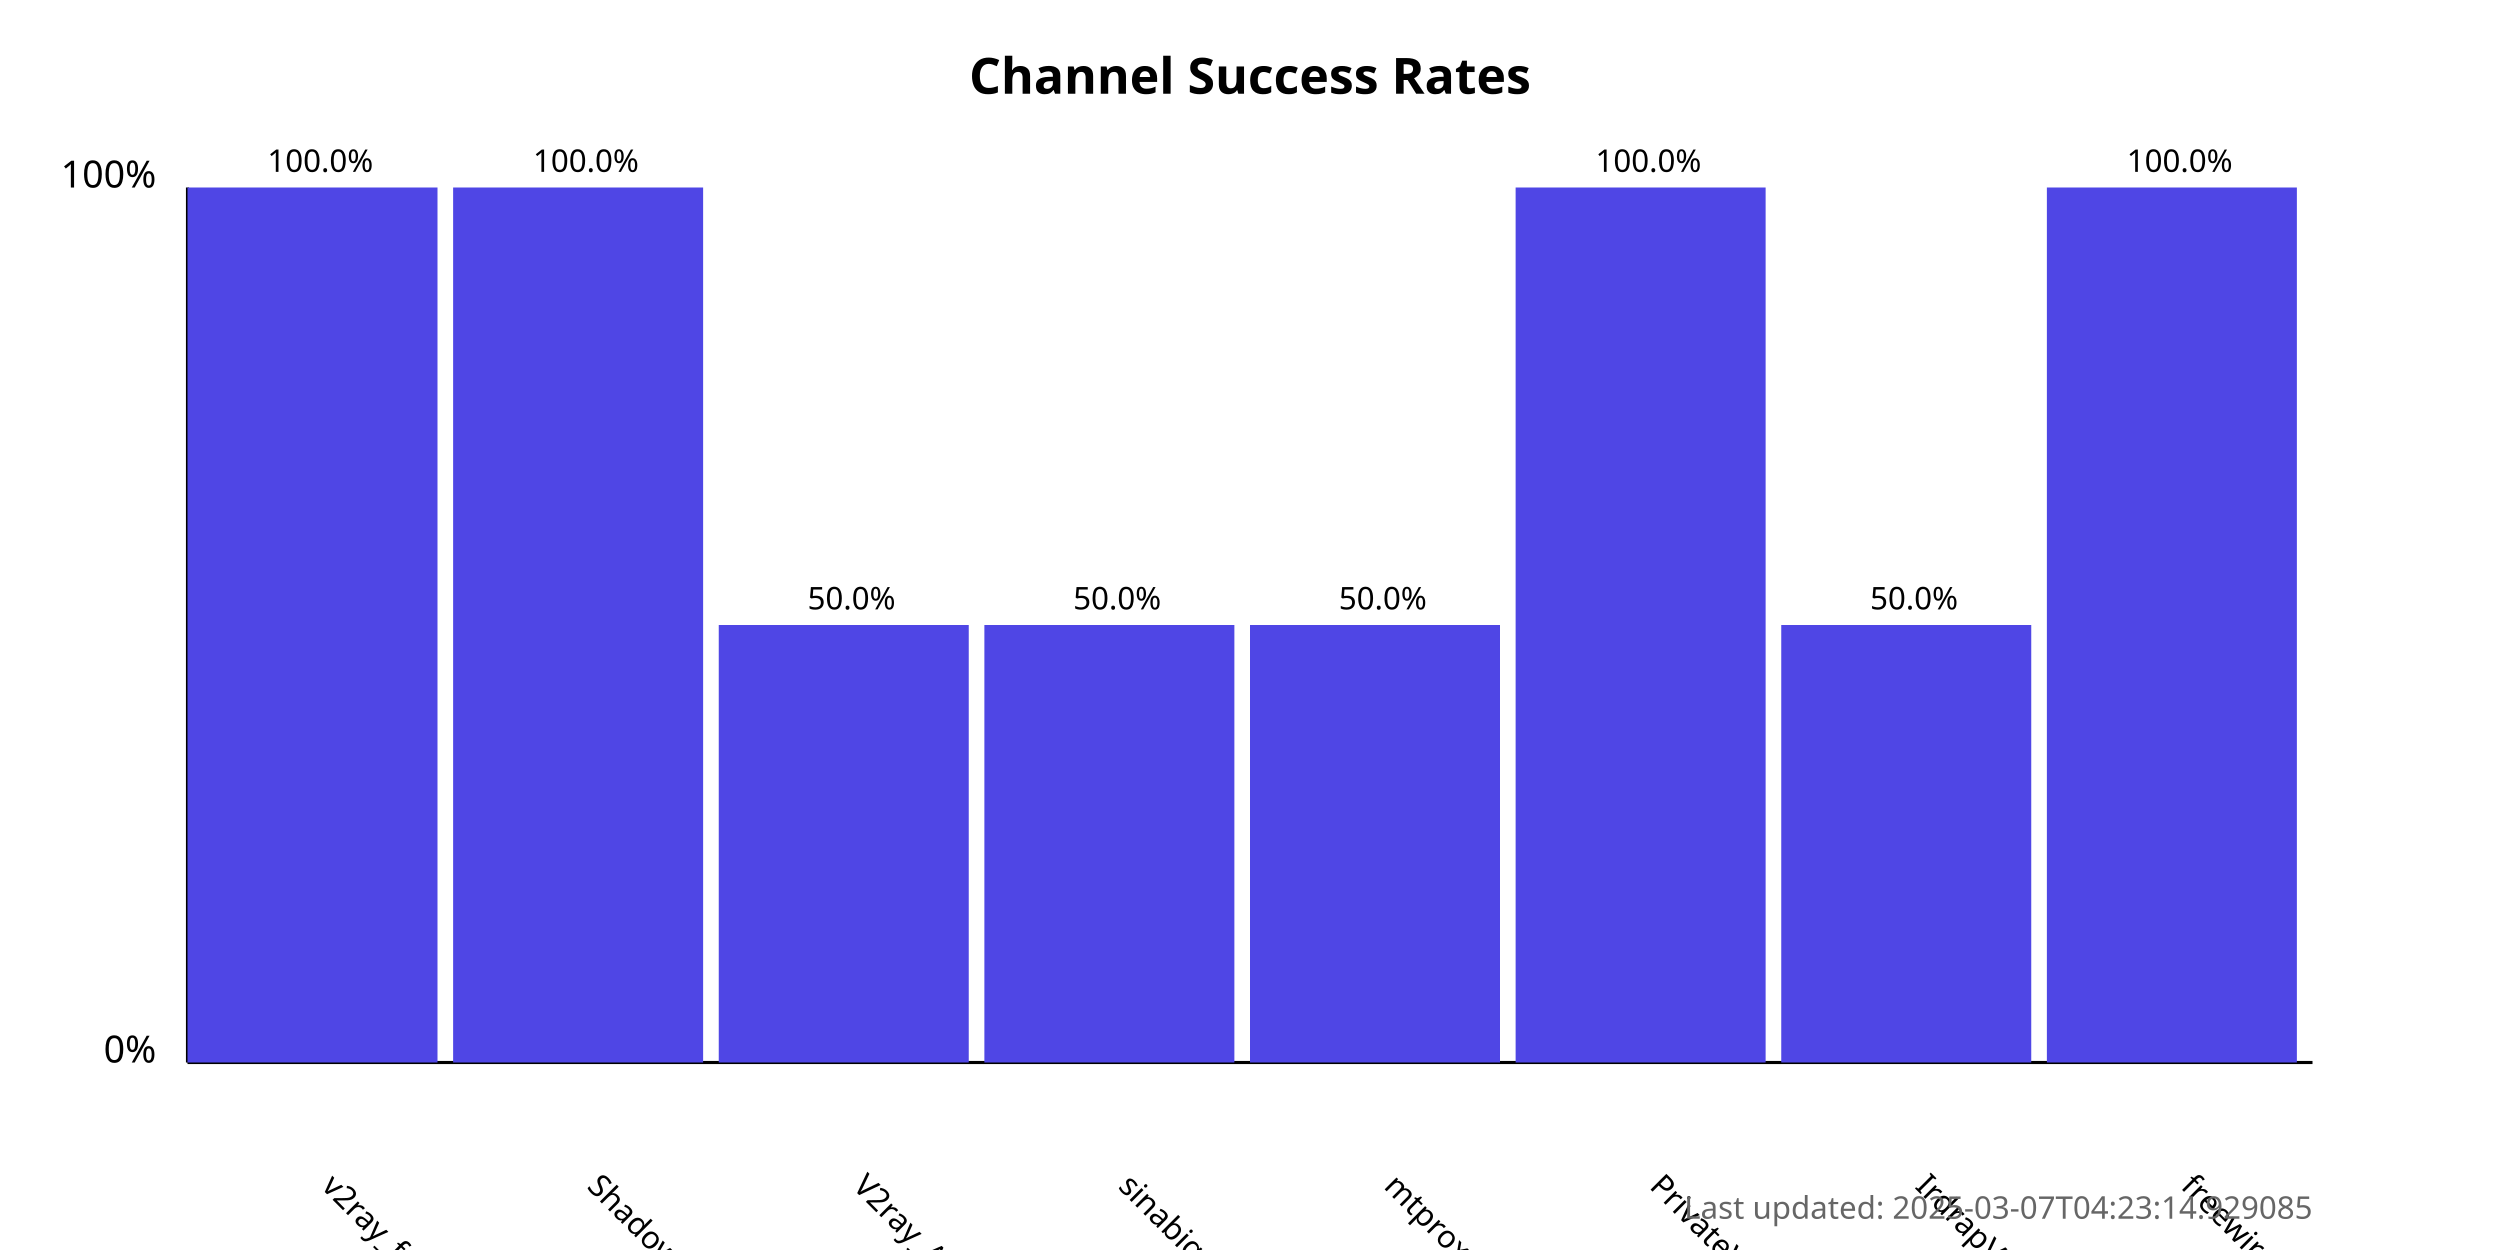
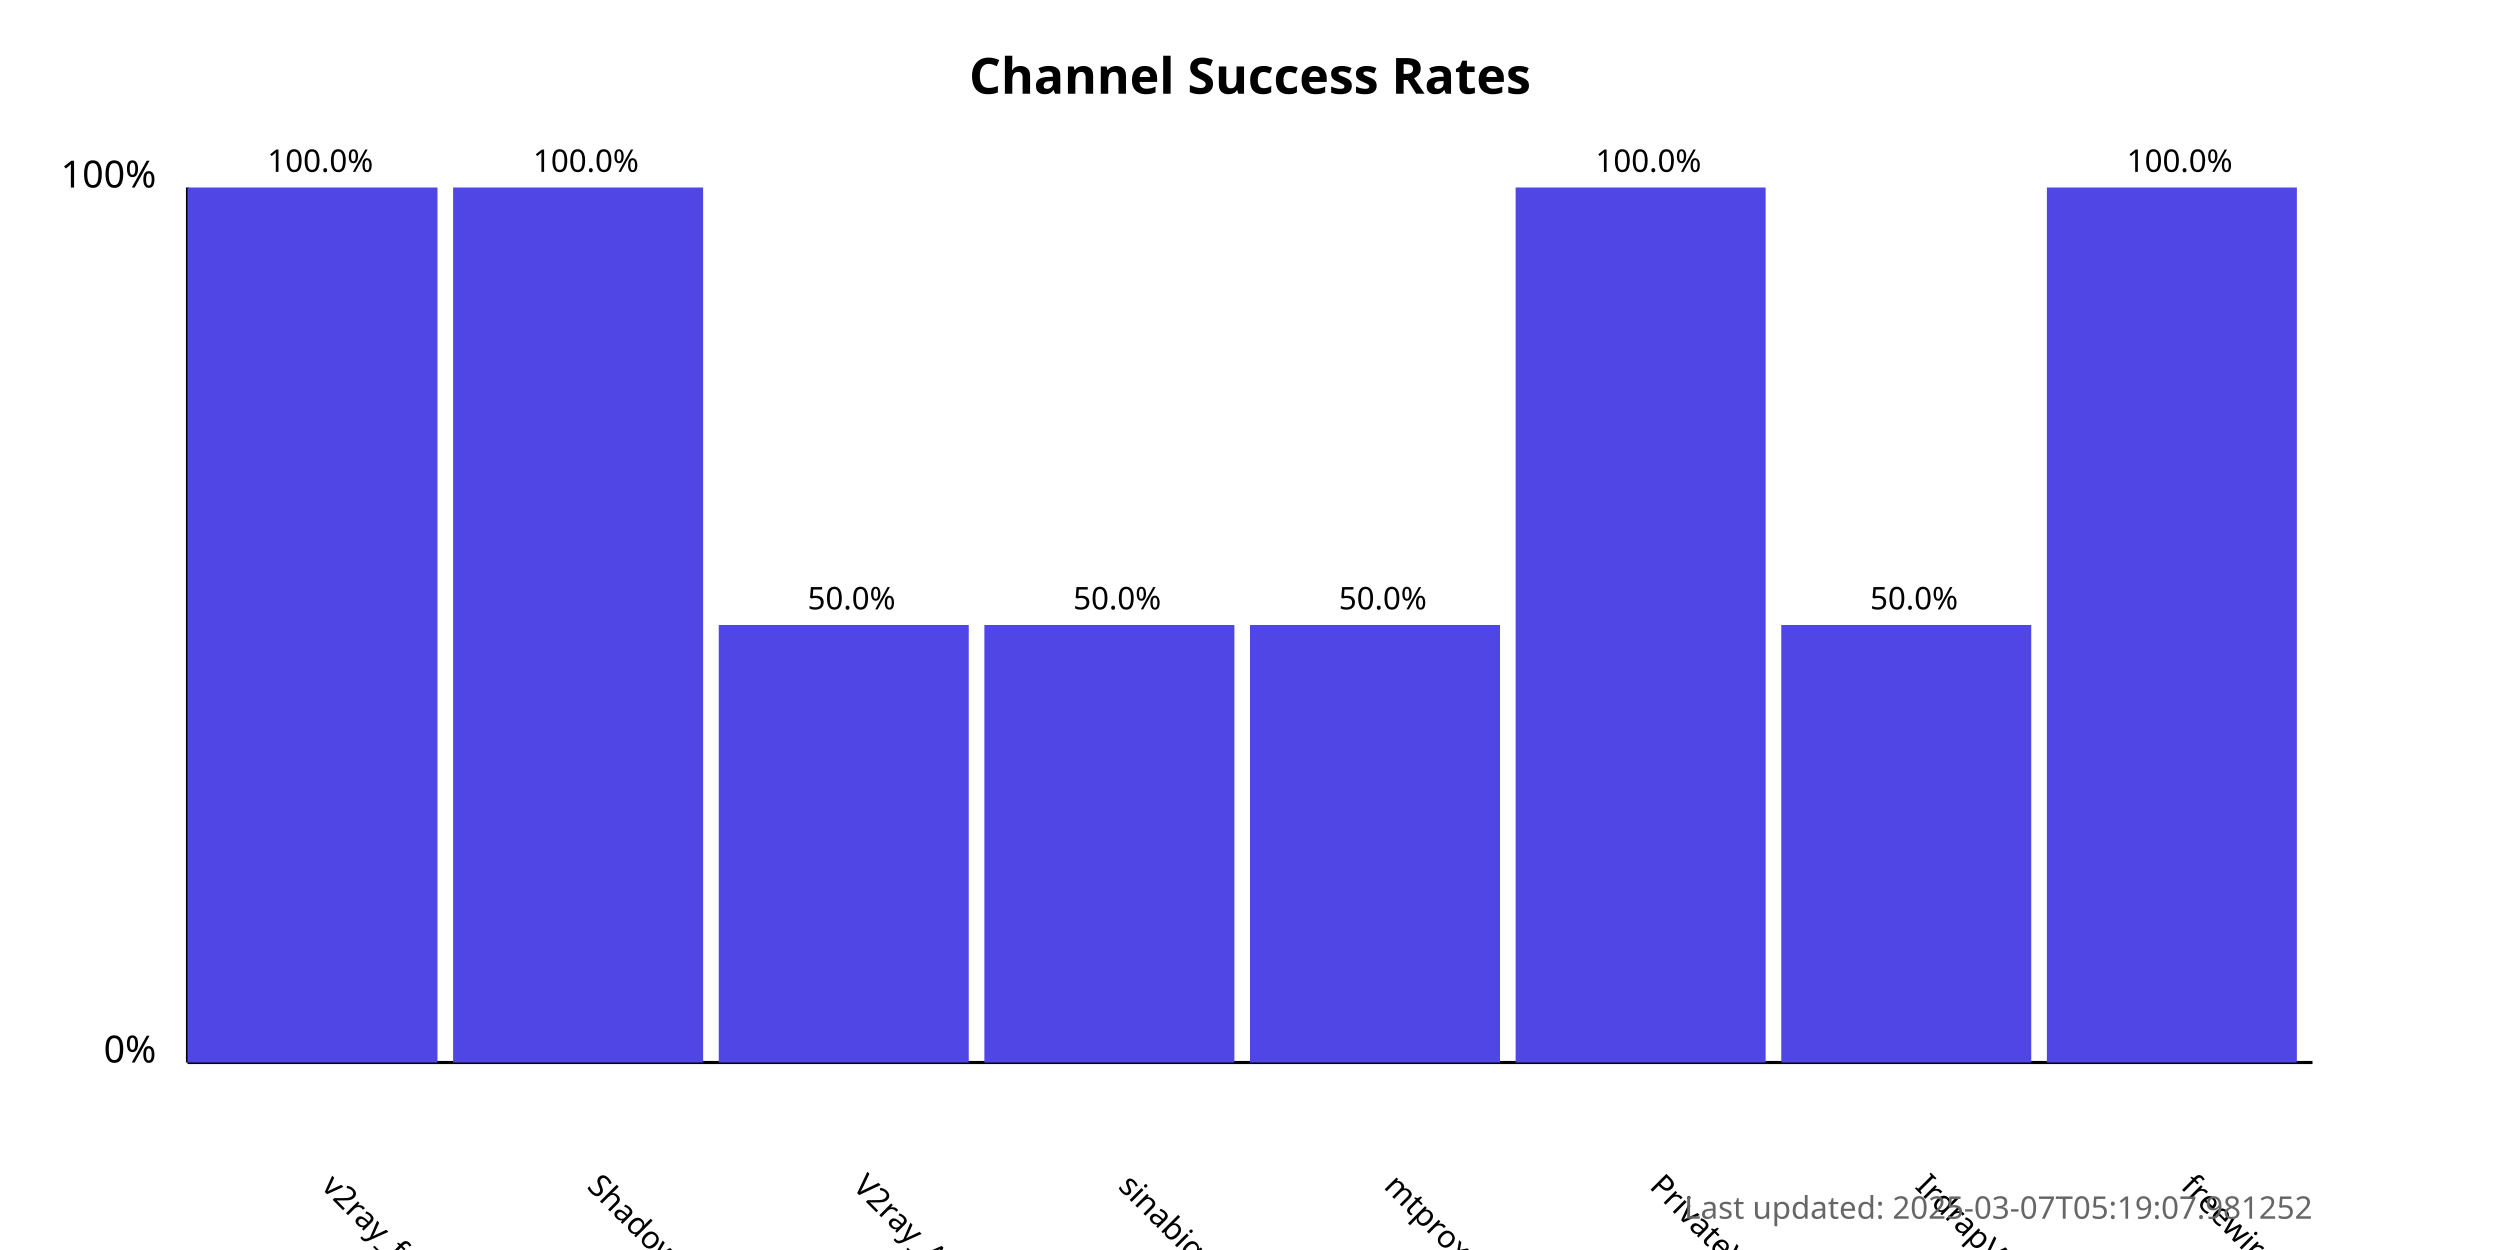
<svg xmlns="http://www.w3.org/2000/svg" width="800" height="400">
  <style>
            .chart-title { font: bold 16px sans-serif; }
            .axis-label { font: 12px sans-serif; }
            .tick-label { font: 10px sans-serif; }
            .bar { fill: #4f46e5; }
            .bar:hover { fill: #6366f1; }
            .timestamp { font: 10px sans-serif; fill: #666; }
        </style>
  <text x="400.0" y="30" text-anchor="middle" class="chart-title">
            Channel Success Rates
        </text>
  <line x1="60" y1="340" x2="60" y2="60" stroke="black" stroke-width="1" />
  <line x1="60" y1="340" x2="740" y2="340" stroke="black" stroke-width="1" />
  <text x="50" y="340" text-anchor="end" class="axis-label">0%</text>
  <text x="50" y="60" text-anchor="end" class="axis-label">100%</text>
  <g>
    <rect x="60" y="60.0" width="80.0" height="280.0" class="bar" />
    <text x="102.5" y="380" transform="rotate(45, 102.5, 380)" text-anchor="start" class="tick-label">
                v2ray_free_conf
            </text>
    <text x="102.5" y="55.0" text-anchor="middle" class="tick-label">
                100.0%
            </text>
  </g>
  <g>
    <rect x="145.0" y="60.0" width="80.0" height="280.0" class="bar" />
    <text x="187.5" y="380" transform="rotate(45, 187.5, 380)" text-anchor="start" class="tick-label">
                ShadowProxy66
            </text>
    <text x="187.5" y="55.0" text-anchor="middle" class="tick-label">
                100.0%
            </text>
  </g>
  <g>
    <rect x="230.0" y="200.0" width="80.0" height="140.0" class="bar" />
    <text x="272.5" y="380" transform="rotate(45, 272.5, 380)" text-anchor="start" class="tick-label">
                V2ray_Alpha
            </text>
    <text x="272.5" y="195.0" text-anchor="middle" class="tick-label">
                50.0%
            </text>
  </g>
  <g>
    <rect x="315.0" y="200.0" width="80.0" height="140.0" class="bar" />
    <text x="357.5" y="380" transform="rotate(45, 357.5, 380)" text-anchor="start" class="tick-label">
                sinabigo
            </text>
    <text x="357.5" y="195.0" text-anchor="middle" class="tick-label">
                50.0%
            </text>
  </g>
  <g>
    <rect x="400.0" y="200.0" width="80.0" height="140.0" class="bar" />
    <text x="442.5" y="380" transform="rotate(45, 442.5, 380)" text-anchor="start" class="tick-label">
                mtproxy_lists
            </text>
    <text x="442.5" y="195.0" text-anchor="middle" class="tick-label">
                50.0%
            </text>
  </g>
  <g>
    <rect x="485.0" y="60.0" width="80.0" height="280.0" class="bar" />
    <text x="527.5" y="380" transform="rotate(45, 527.5, 380)" text-anchor="start" class="tick-label">
                PrivateVPNs
            </text>
    <text x="527.5" y="55.0" text-anchor="middle" class="tick-label">
                100.0%
            </text>
  </g>
  <g>
    <rect x="570.0" y="200.0" width="80.0" height="140.0" class="bar" />
    <text x="612.5" y="380" transform="rotate(45, 612.5, 380)" text-anchor="start" class="tick-label">
                IrdrapVPNnews
            </text>
    <text x="612.5" y="195.0" text-anchor="middle" class="tick-label">
                50.0%
            </text>
  </g>
  <g>
    <rect x="655.0" y="60.0" width="80.0" height="280.0" class="bar" />
    <text x="697.5" y="380" transform="rotate(45, 697.5, 380)" text-anchor="start" class="tick-label">
                freewireguard
            </text>
    <text x="697.5" y="55.0" text-anchor="middle" class="tick-label">
                100.0%
            </text>
  </g>
  <text x="740" y="390" text-anchor="end" class="timestamp">
-             Last updated: 2025-03-07T04:23:14.929085
+             Last updated: 2025-03-07T05:19:07.981252
        </text>
</svg>
